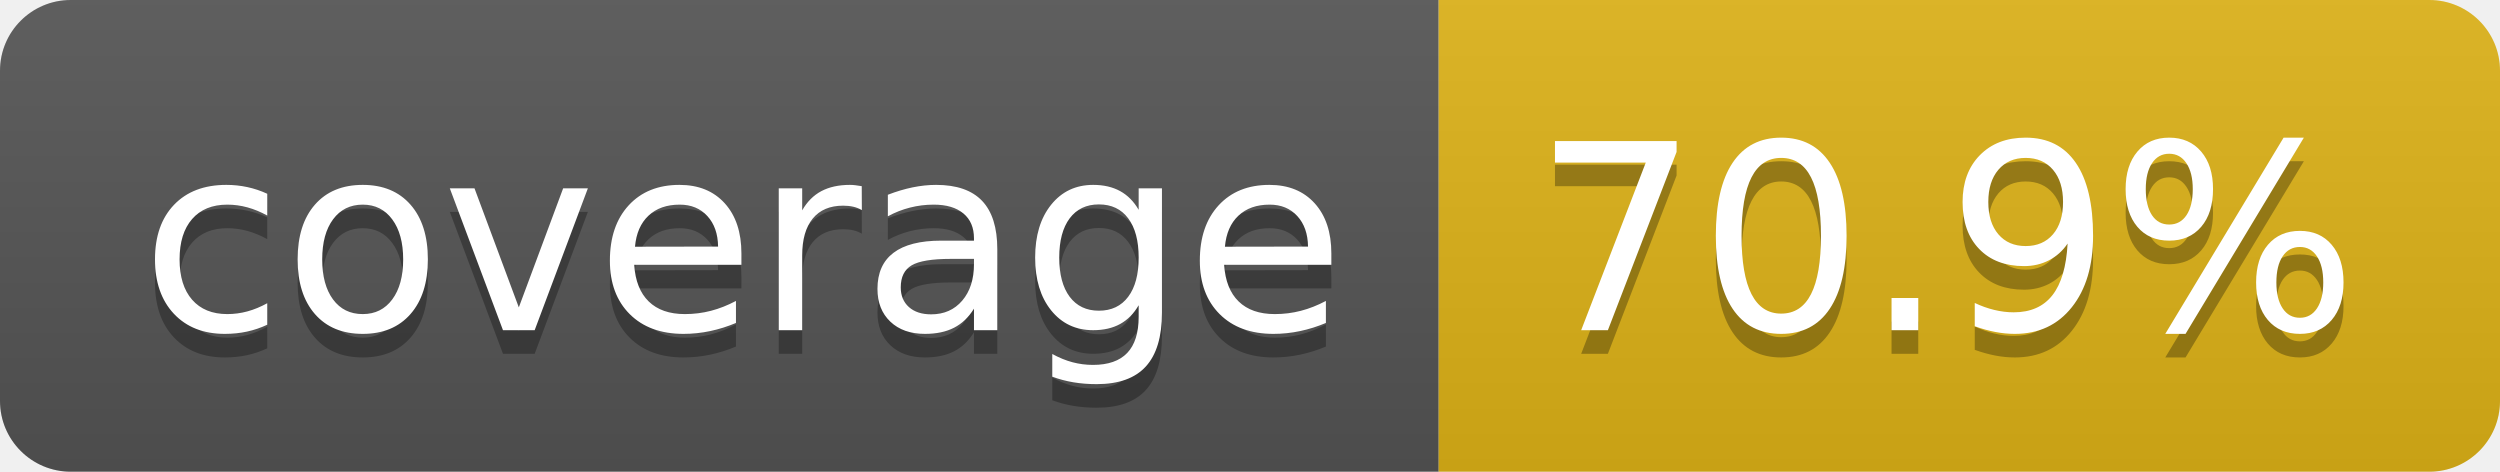
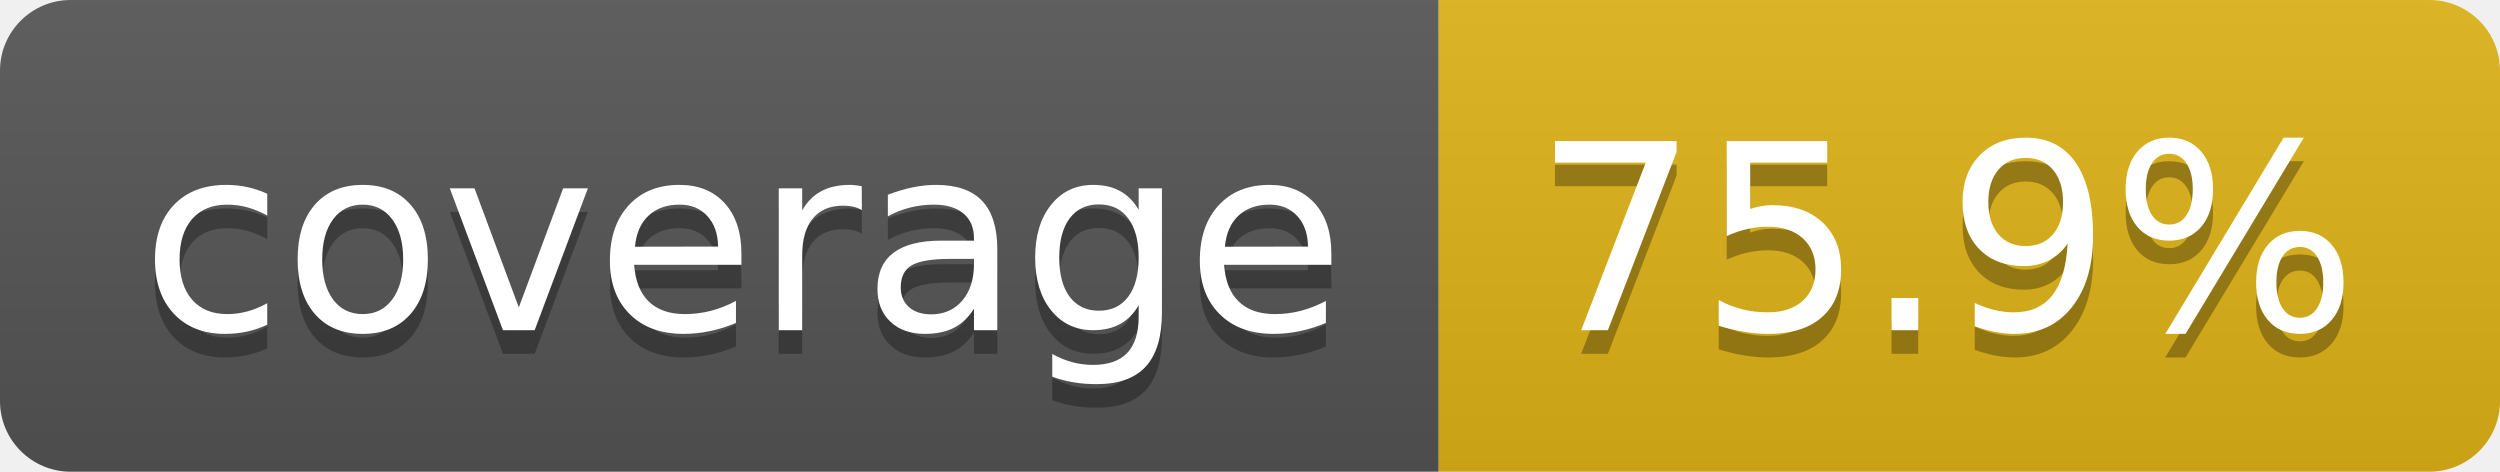
- <svg xmlns="http://www.w3.org/2000/svg" width="106" height="20" role="img" aria-label="coverage: 70.9%">
+ <svg xmlns="http://www.w3.org/2000/svg" width="106" height="20" role="img" aria-label="coverage: 75.9%">
  <linearGradient id="s" x2="0" y2="100%">
    <stop offset="0" stop-color="#bbb" stop-opacity=".1" />
    <stop offset="1" stop-opacity=".1" />
  </linearGradient>
  <clipPath id="r">
    <rect width="106" height="20" rx="3" fill="#fff" />
  </clipPath>
  <g clip-path="url(#r)">
    <rect width="61" height="20" fill="#555" />
    <rect x="61" width="45" height="20" fill="#dfb317" />
    <rect width="106" height="20" fill="url(#s)" />
  </g>
  <g fill="#fff" text-anchor="middle" font-family="Verdana,Geneva,DejaVu Sans,sans-serif" text-rendering="geometricPrecision" font-size="110">
    <text aria-hidden="true" x="315" y="150" fill="#010101" fill-opacity=".3" transform="scale(.1)" textLength="510">coverage</text>
    <text x="315" y="140" transform="scale(.1)" fill="#fff" textLength="510">coverage</text>
-     <text aria-hidden="true" x="825" y="150" fill="#010101" fill-opacity=".3" transform="scale(.1)" textLength="350">70.9%</text>
-     <text x="825" y="140" transform="scale(.1)" fill="#fff" textLength="350">70.9%</text>
+     <text aria-hidden="true" x="825" y="150" fill="#010101" fill-opacity=".3" transform="scale(.1)" textLength="350">75.9%</text>
+     <text x="825" y="140" transform="scale(.1)" fill="#fff" textLength="350">75.9%</text>
  </g>
</svg>
